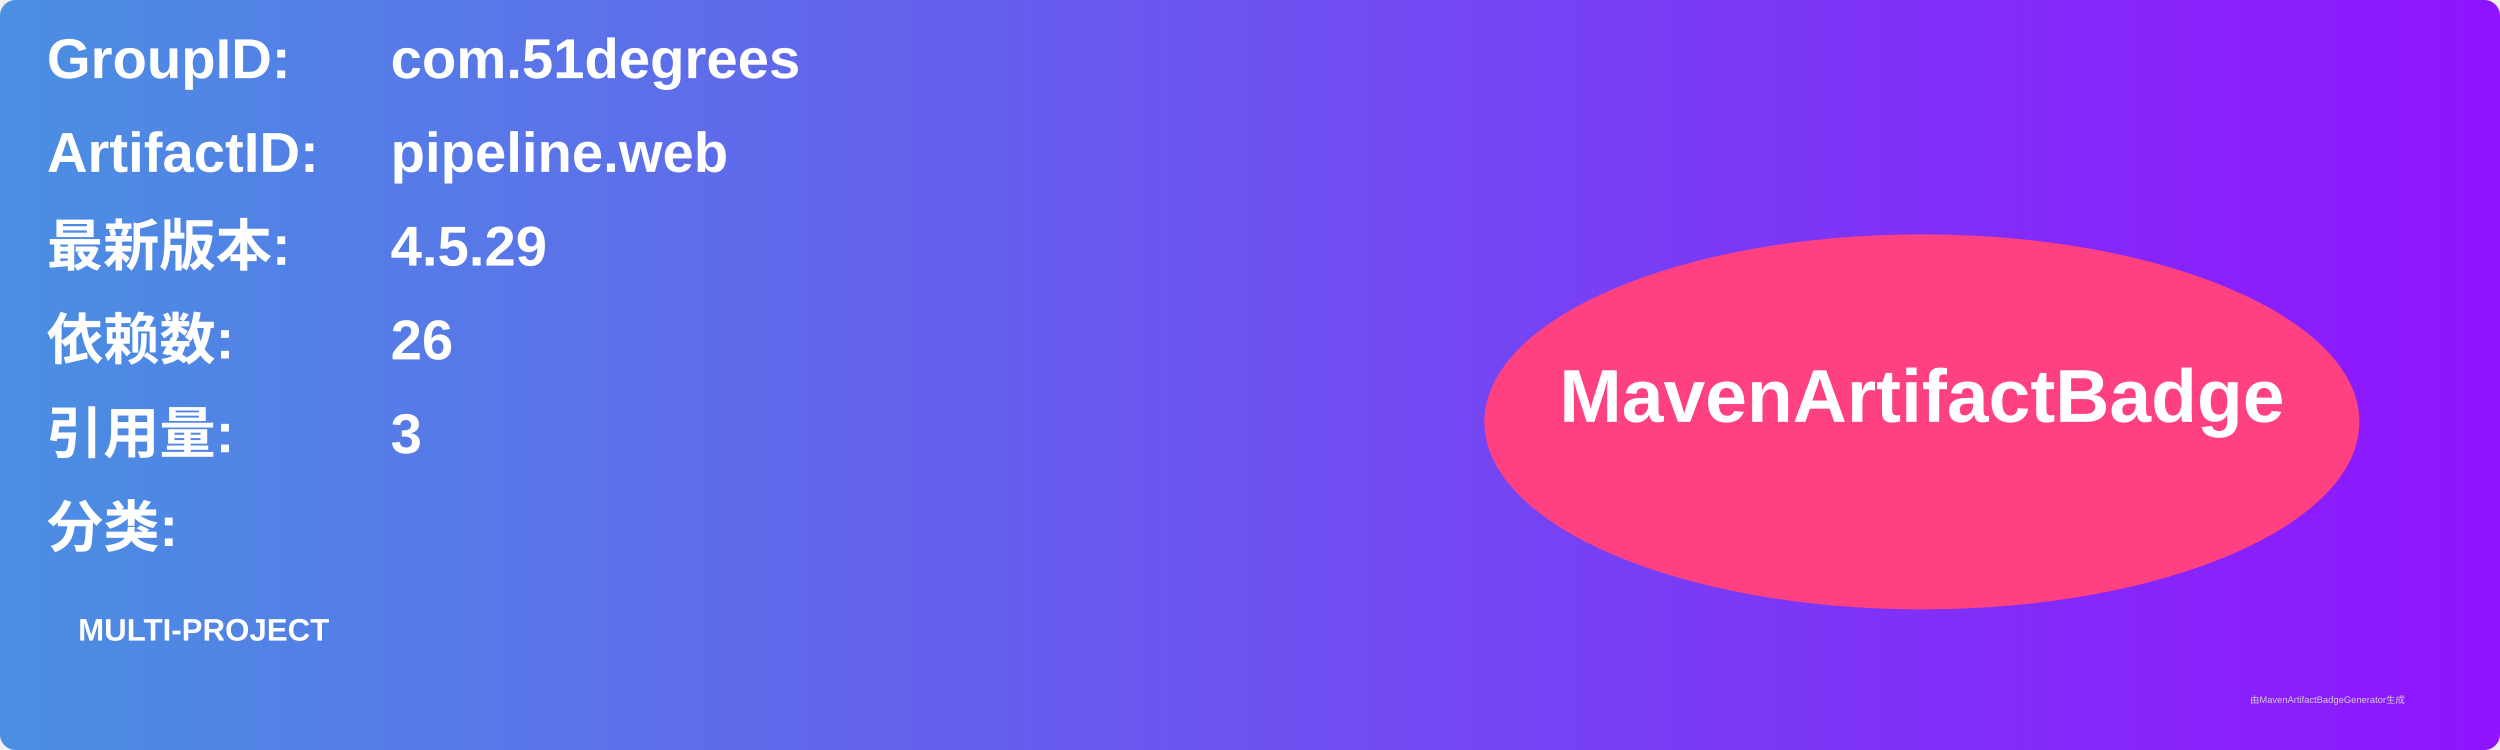
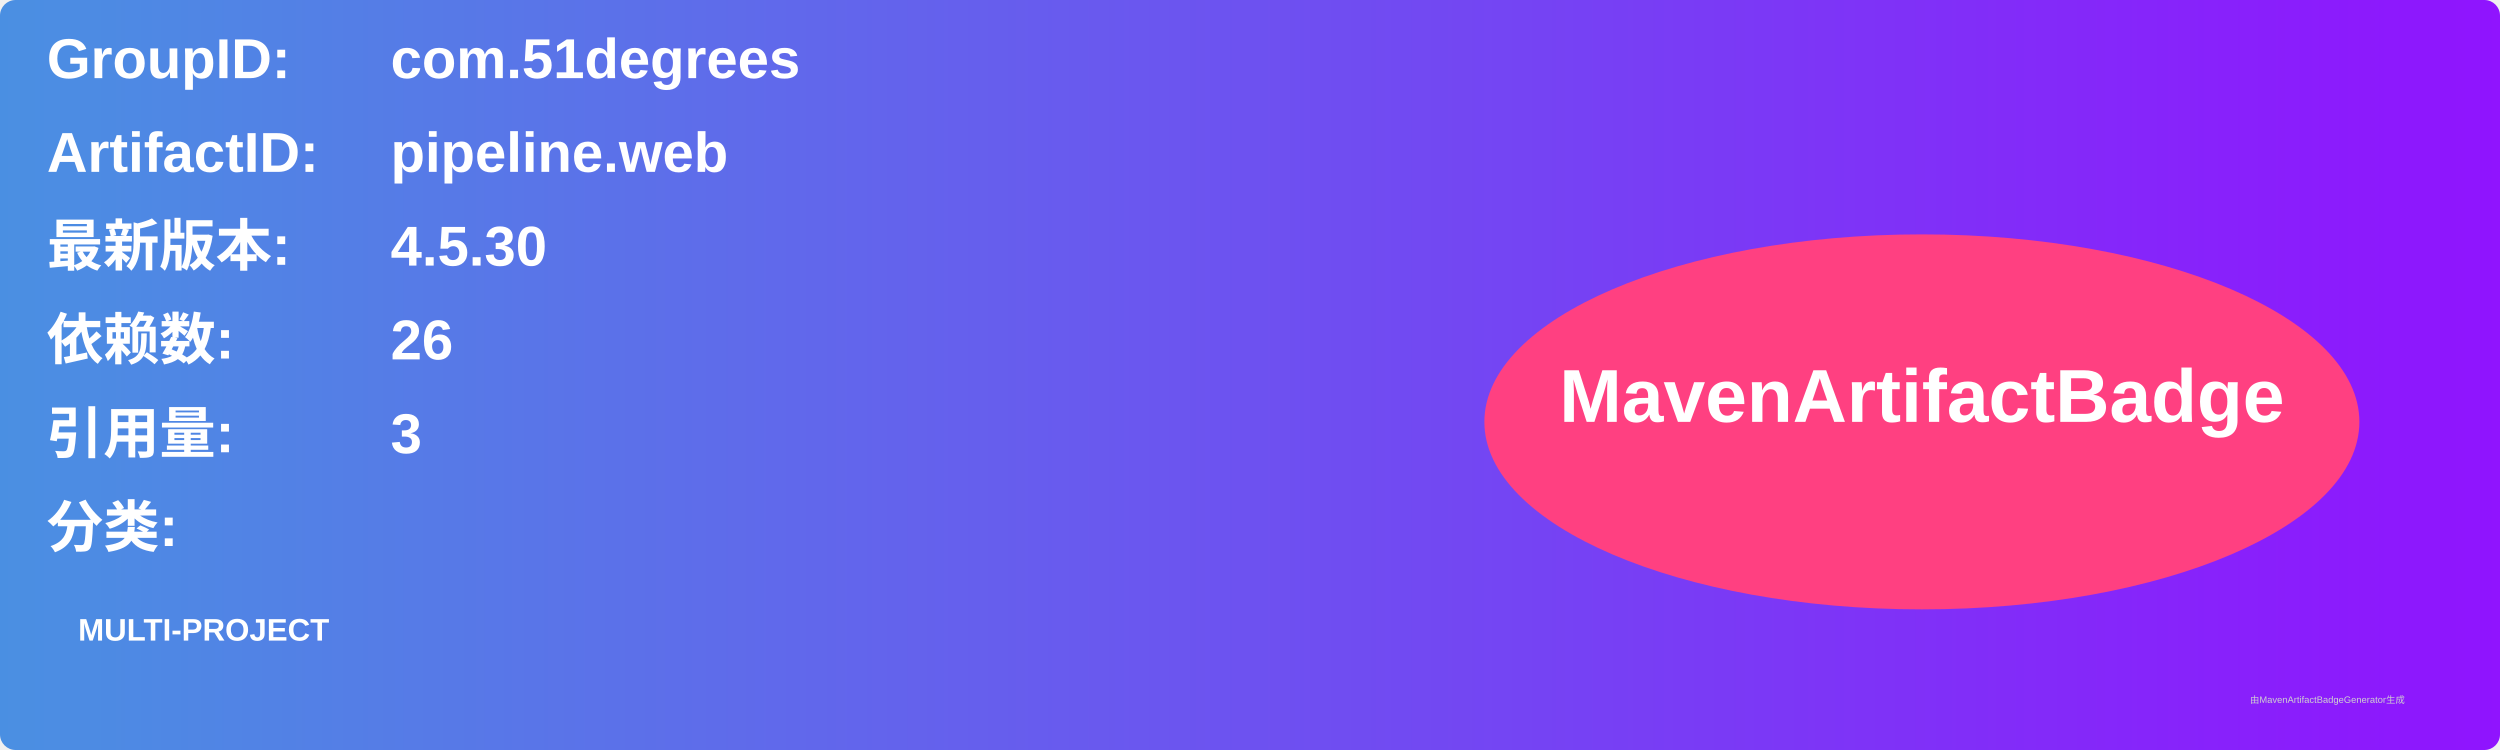
<svg xmlns="http://www.w3.org/2000/svg" width="800" height="240" viewBox="0 0 800 240">
  <linearGradient id="grad" x1="0%" y1="0%" x2="100%" y2="0%">
    <stop offset="0%" stop-color="#4a90e2" />
    <stop offset="100%" stop-color="#9013fe" />
  </linearGradient>
  <rect width="100%" height="100%" rx="5" ry="5" fill="url(#grad)" />
  <g transform="translate(15, 15)">
    <text x="0" y="10" font-family="Arial" font-size="18" fill="white" font-weight="bold" width="260">GroupID:</text>
    <text x="110" y="10" font-family="Arial" font-size="18" fill="white" font-weight="bold" width="460">com.51degrees</text>
    <text x="0" y="40" font-family="Arial" font-size="18" fill="white" font-weight="bold" width="260">ArtifactID:</text>
    <text x="110" y="40" font-family="Arial" font-size="18" fill="white" font-weight="bold" width="460">pipeline.web</text>
    <text x="0" y="70" font-family="Arial" font-size="18" fill="white" font-weight="bold">最新版本:</text>
    <text x="110" y="70" font-family="Arial" font-size="18" fill="white" font-weight="bold">
-       <tspan font-weight="bold">4.5.29</tspan>
+       <tspan font-weight="bold">4.5.30</tspan>
    </text>
    <text x="0" y="100" font-family="Arial" font-size="18" fill="white" font-weight="bold">依赖数: </text>
    <text x="110" y="100" font-family="Arial" font-size="18" fill="white">
      <tspan font-weight="bold">26</tspan>
    </text>
    <text x="0" y="130" font-family="Arial" font-size="18" fill="white" font-weight="bold">引用量: </text>
    <text x="110" y="130" font-family="Arial" font-size="18" fill="white">
      <tspan font-weight="bold">3</tspan>
    </text>
    <text x="0" y="160" font-family="Arial" font-size="18" fill="white" font-weight="bold">分类:</text>
    <text x="10" y="190" font-family="Arial" font-size="10" fill="white">
      <tspan font-weight="bold">MULTI-PROJECT</tspan>
    </text>
    <ellipse cx="600" cy="120" rx="140" ry="60" fill="#ff4081" />
    <text x="600" y="120" text-anchor="middle" font-family="Arial" font-size="24" fill="white" font-weight="bold">MavenArtifactBadge</text>
  </g>
  <text x="720" y="225" font-family="Arial" font-size="3" fill="#d0d0d0">由MavenArtifactBadgeGenerator生成</text>
</svg>
